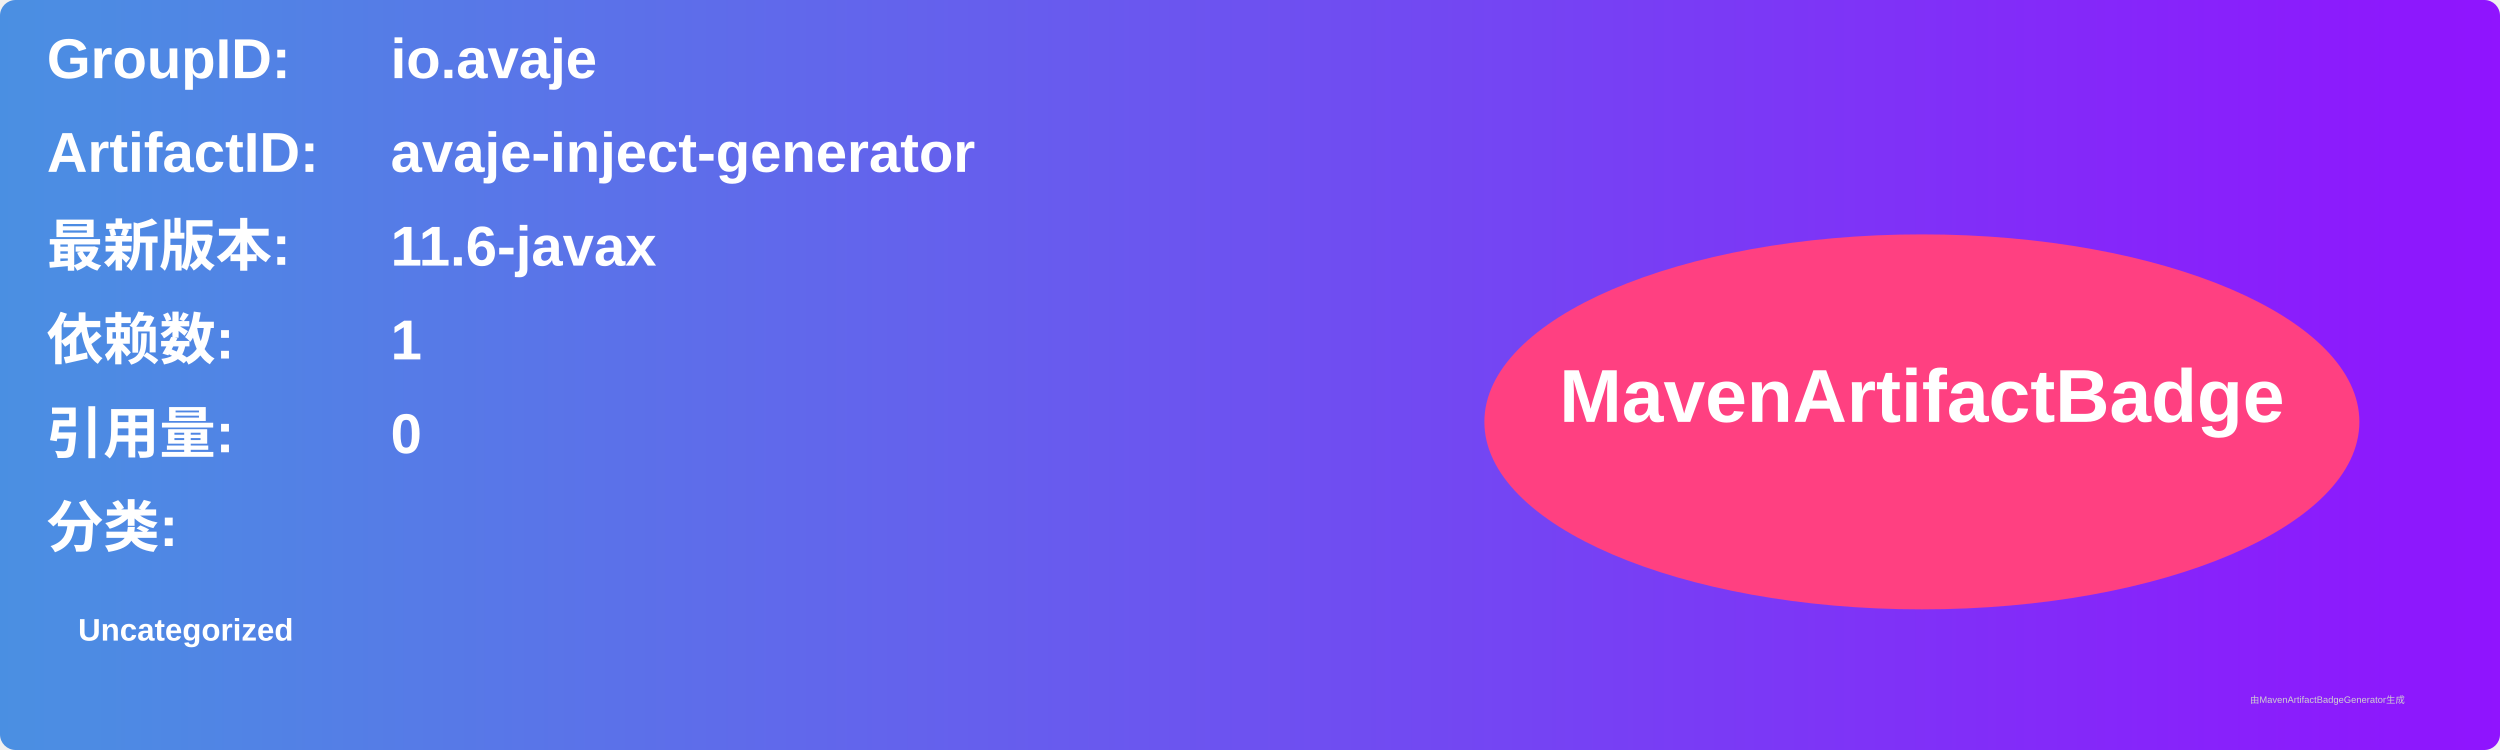
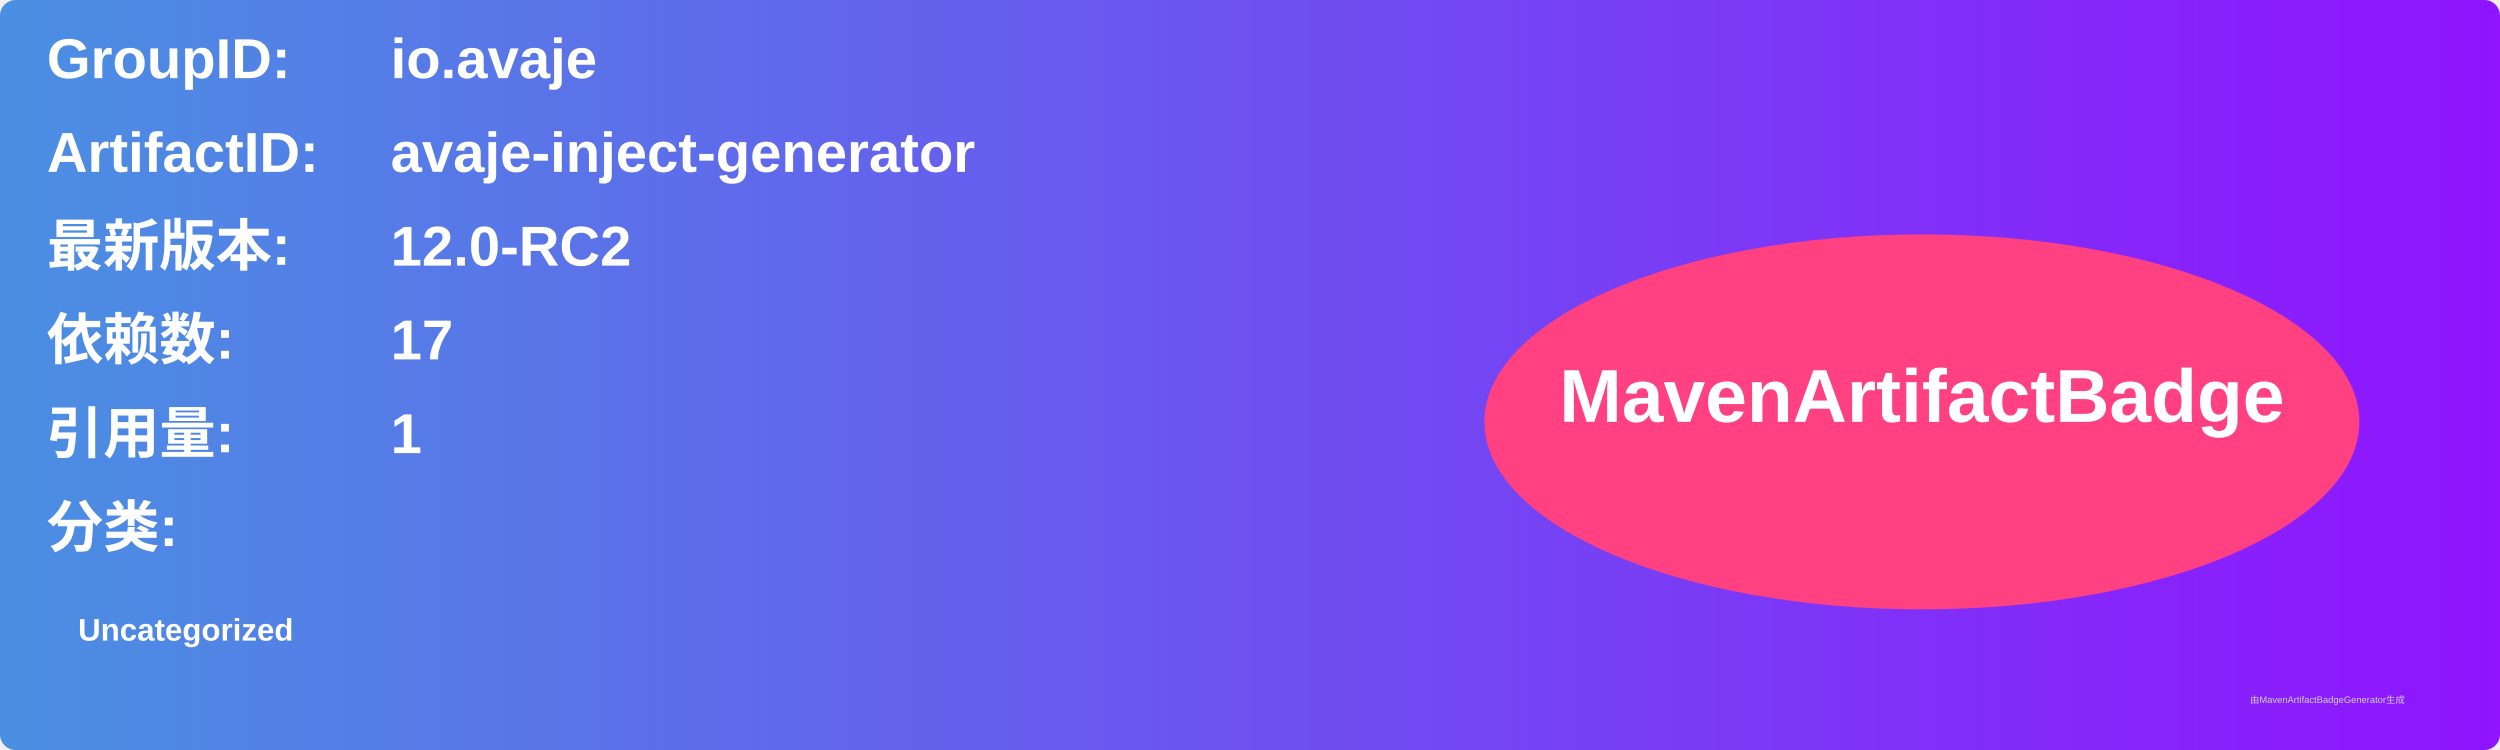
<svg xmlns="http://www.w3.org/2000/svg" width="800" height="240" viewBox="0 0 800 240">
  <linearGradient id="grad" x1="0%" y1="0%" x2="100%" y2="0%">
    <stop offset="0%" stop-color="#4a90e2" />
    <stop offset="100%" stop-color="#9013fe" />
  </linearGradient>
  <rect width="100%" height="100%" rx="5" ry="5" fill="url(#grad)" />
  <g transform="translate(15, 15)">
    <text x="0" y="10" font-family="Arial" font-size="18" fill="white" font-weight="bold" width="260">GroupID:</text>
    <text x="110" y="10" font-family="Arial" font-size="18" fill="white" font-weight="bold" width="460">io.avaje</text>
    <text x="0" y="40" font-family="Arial" font-size="18" fill="white" font-weight="bold" width="260">ArtifactID:</text>
    <text x="110" y="40" font-family="Arial" font-size="18" fill="white" font-weight="bold" width="460">avaje-inject-generator</text>
    <text x="0" y="70" font-family="Arial" font-size="18" fill="white" font-weight="bold">最新版本:</text>
    <text x="110" y="70" font-family="Arial" font-size="18" fill="white" font-weight="bold">
-       <tspan font-weight="bold">11.6-javax</tspan>
+       <tspan font-weight="bold">12.0-RC2</tspan>
    </text>
    <text x="0" y="100" font-family="Arial" font-size="18" fill="white" font-weight="bold">依赖数: </text>
    <text x="110" y="100" font-family="Arial" font-size="18" fill="white">
-       <tspan font-weight="bold">1</tspan>
+       <tspan font-weight="bold">17</tspan>
    </text>
    <text x="0" y="130" font-family="Arial" font-size="18" fill="white" font-weight="bold">引用量: </text>
    <text x="110" y="130" font-family="Arial" font-size="18" fill="white">
-       <tspan font-weight="bold">0</tspan>
+       <tspan font-weight="bold">1</tspan>
    </text>
    <text x="0" y="160" font-family="Arial" font-size="18" fill="white" font-weight="bold">分类:</text>
    <text x="10" y="190" font-family="Arial" font-size="10" fill="white">
      <tspan font-weight="bold">Uncategorized</tspan>
    </text>
    <ellipse cx="600" cy="120" rx="140" ry="60" fill="#ff4081" />
    <text x="600" y="120" text-anchor="middle" font-family="Arial" font-size="24" fill="white" font-weight="bold">MavenArtifactBadge</text>
  </g>
  <text x="720" y="225" font-family="Arial" font-size="3" fill="#d0d0d0">由MavenArtifactBadgeGenerator生成</text>
</svg>
